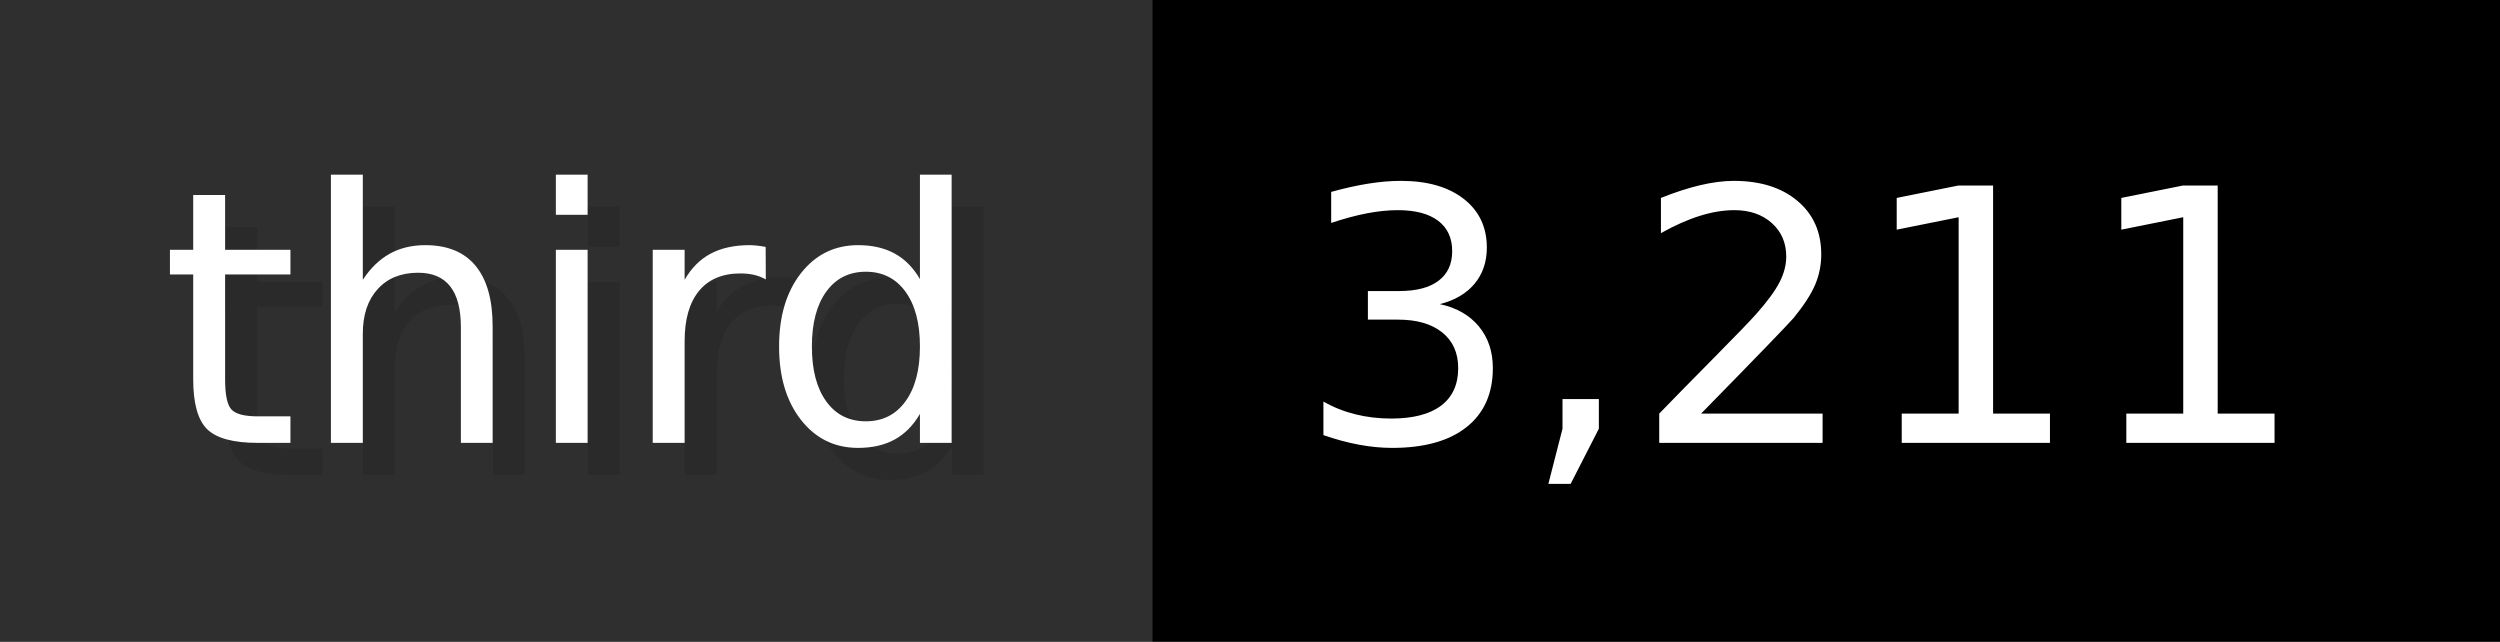
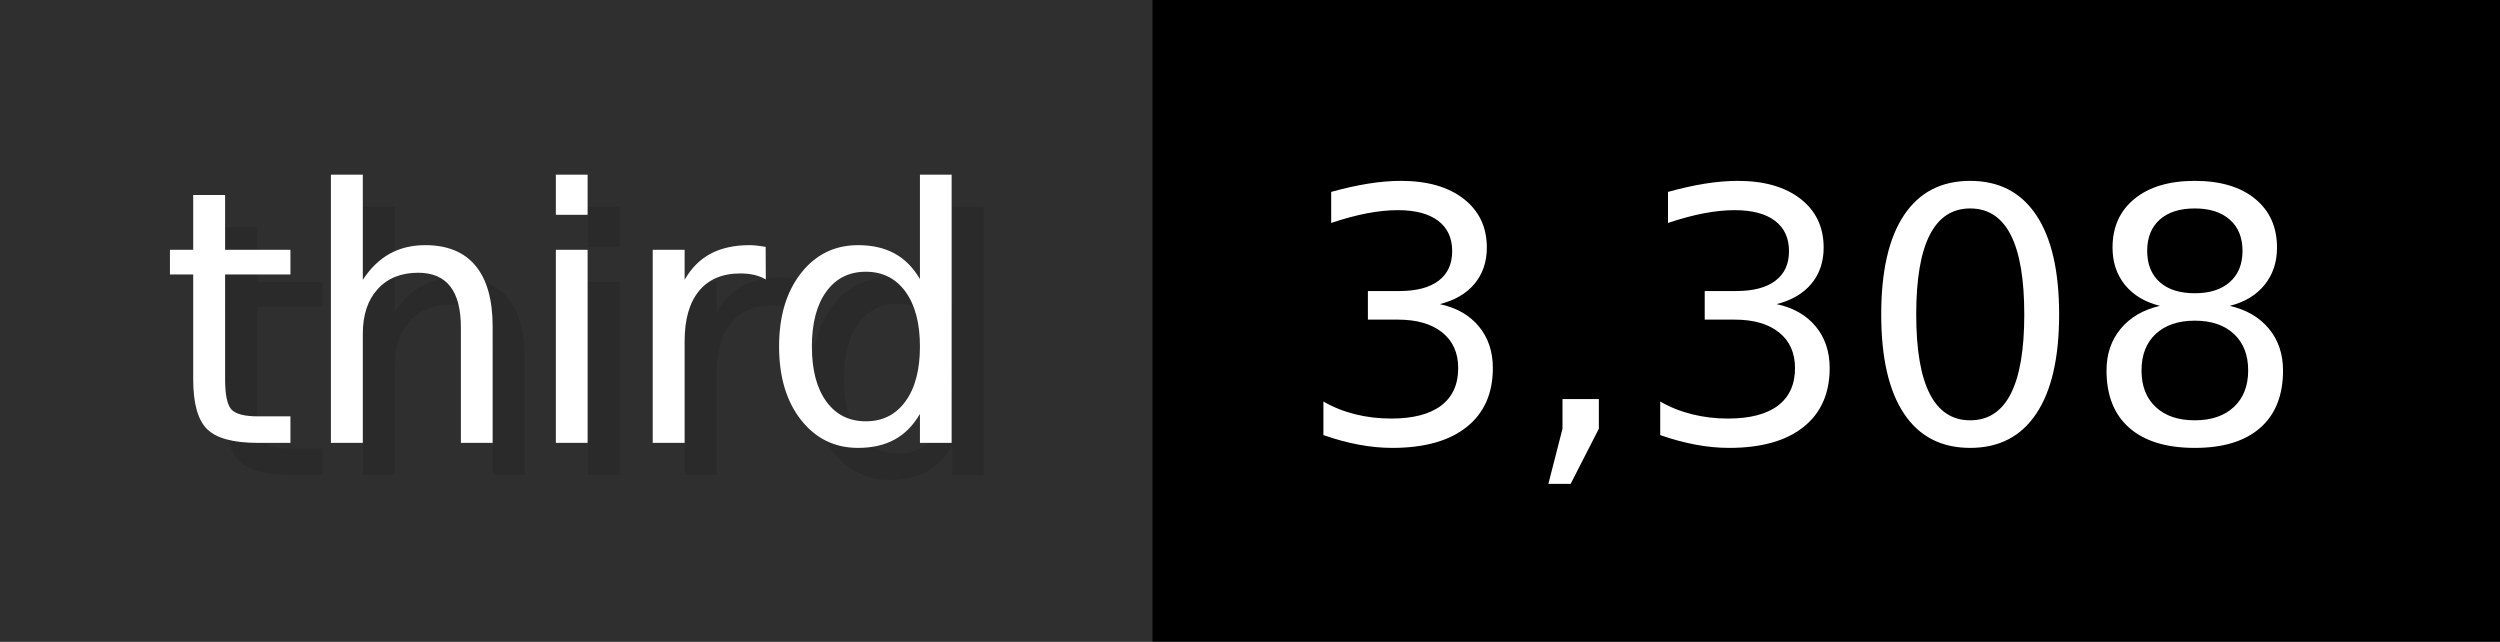
- <svg xmlns="http://www.w3.org/2000/svg" width="77.9" height="20" viewBox="0 0 779 200" role="img" aria-label="third: 3,211">
+ <svg xmlns="http://www.w3.org/2000/svg" width="77.9" height="20" viewBox="0 0 779 200" role="img" aria-label="third: 3,308">
  <g>
    <rect fill="#2F2F2F" width="359" height="200" />
    <rect fill="#" x="359" width="420" height="200" />
  </g>
  <g aria-hidden="true" fill="#fff" text-anchor="start" font-family="Verdana,DejaVu Sans,sans-serif" font-size="110">
    <text x="60" y="148" textLength="259" fill="#000" opacity="0.1">third</text>
    <text x="50" y="138" textLength="259">third</text>
-     <text x="414" y="148" textLength="320" fill="#000" opacity="0.1">3,211</text>
-     <text x="404" y="138" textLength="320">3,211</text>
+     <text x="414" y="148" textLength="320" fill="#000" opacity="0.1">3,308</text>
+     <text x="404" y="138" textLength="320">3,308</text>
  </g>
</svg>
